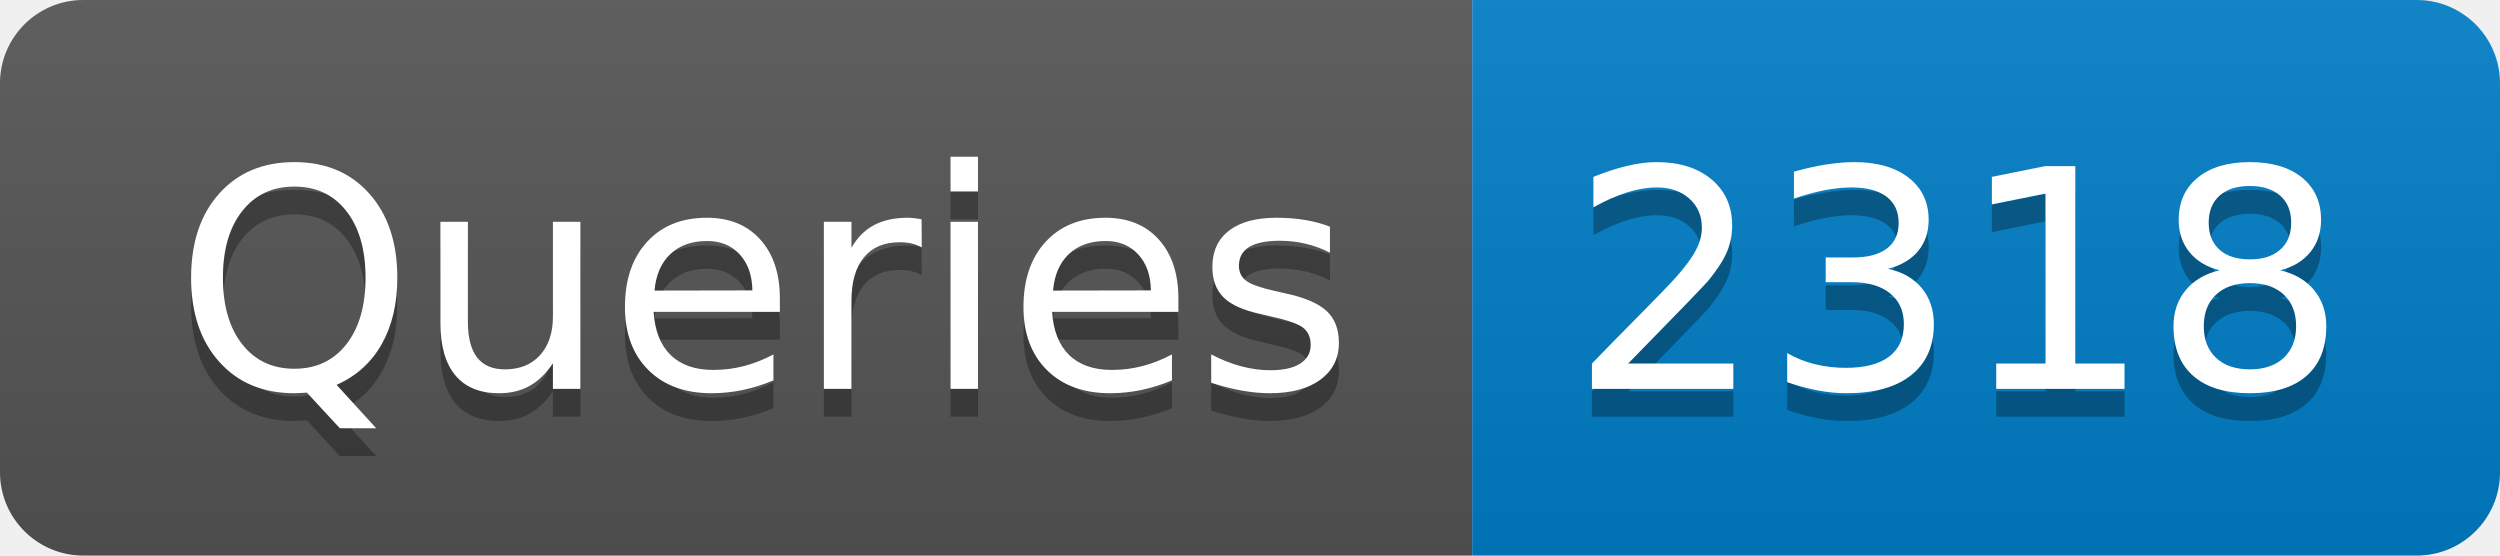
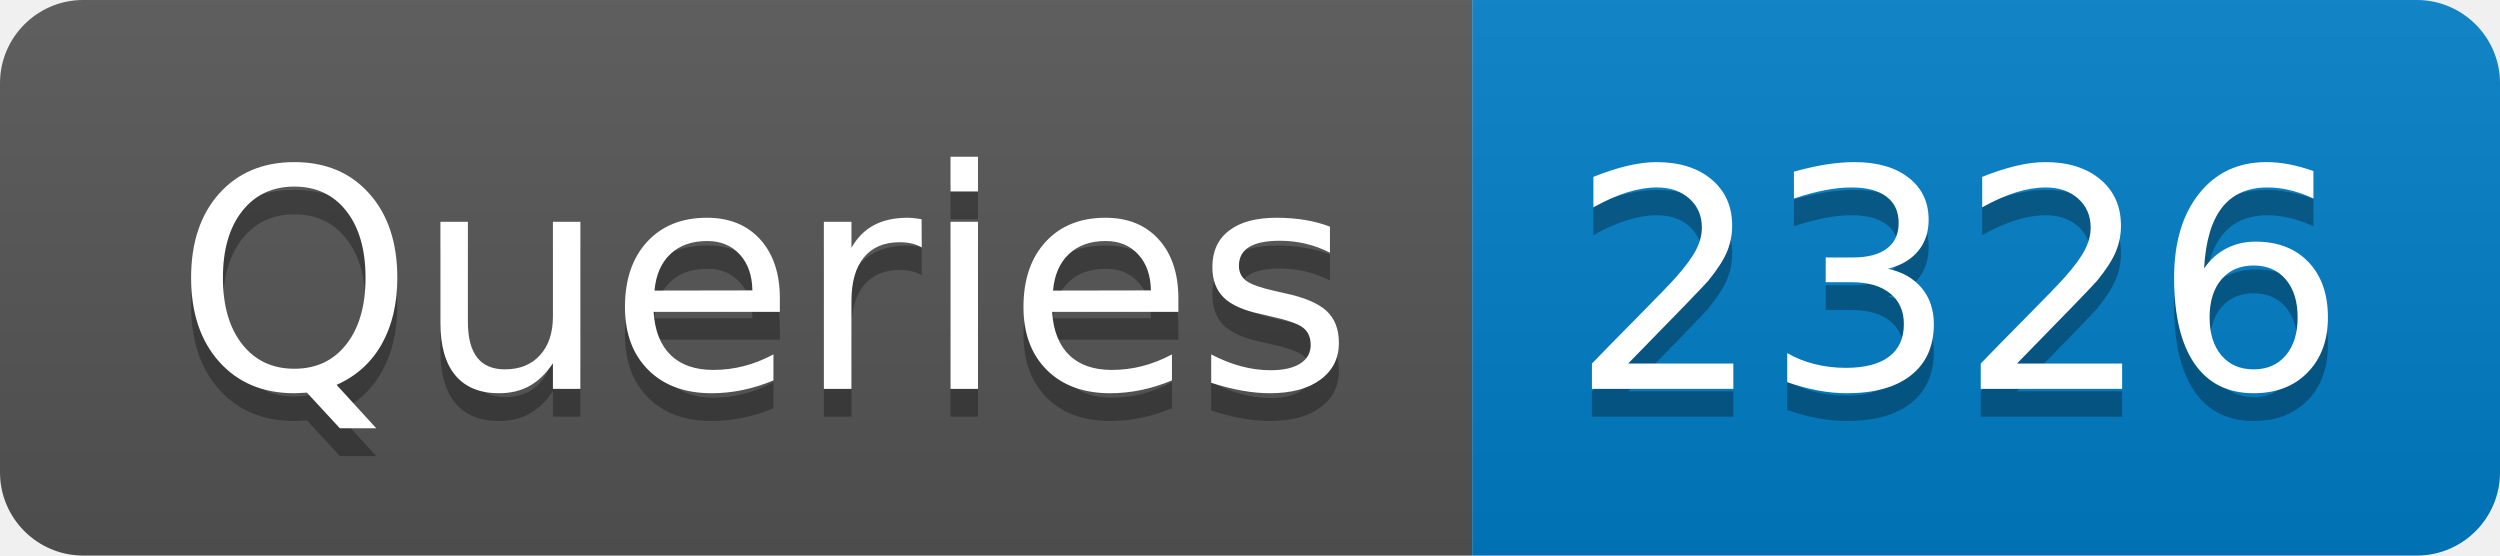
- <svg xmlns="http://www.w3.org/2000/svg" width="90" height="20" role="img" aria-label="Queries: 2318">
+ <svg xmlns="http://www.w3.org/2000/svg" width="90" height="20" role="img" aria-label="Queries: 2326">
  <linearGradient id="s" x2="0" y2="100%">
    <stop offset="0" stop-color="#bbb" stop-opacity=".1" />
    <stop offset="1" stop-opacity=".1" />
  </linearGradient>
  <clipPath id="r">
    <rect width="90" height="20" rx="3" fill="#fff" />
  </clipPath>
  <g clip-path="url(#r)">
    <rect width="53" height="20" fill="#555" />
    <rect x="53" width="37" height="20" fill="#007ec6" />
    <rect width="90" height="20" fill="url(#s)" />
  </g>
  <g fill="#fff" text-anchor="middle" font-family="Verdana,Geneva,DejaVu Sans,sans-serif" text-rendering="geometricPrecision" font-size="110">
    <text aria-hidden="true" x="275" y="150" fill="#010101" fill-opacity=".3" transform="scale(.1)" textLength="430">Queries</text>
    <text x="275" y="140" transform="scale(.1)" fill="#fff" textLength="430">Queries</text>
-     <text aria-hidden="true" x="705" y="150" fill="#010101" fill-opacity=".3" transform="scale(.1)" textLength="270">2318</text>
-     <text x="705" y="140" transform="scale(.1)" fill="#fff" textLength="270">2318</text>
+     <text aria-hidden="true" x="705" y="150" fill="#010101" fill-opacity=".3" transform="scale(.1)" textLength="270">2326</text>
+     <text x="705" y="140" transform="scale(.1)" fill="#fff" textLength="270">2326</text>
  </g>
</svg>
